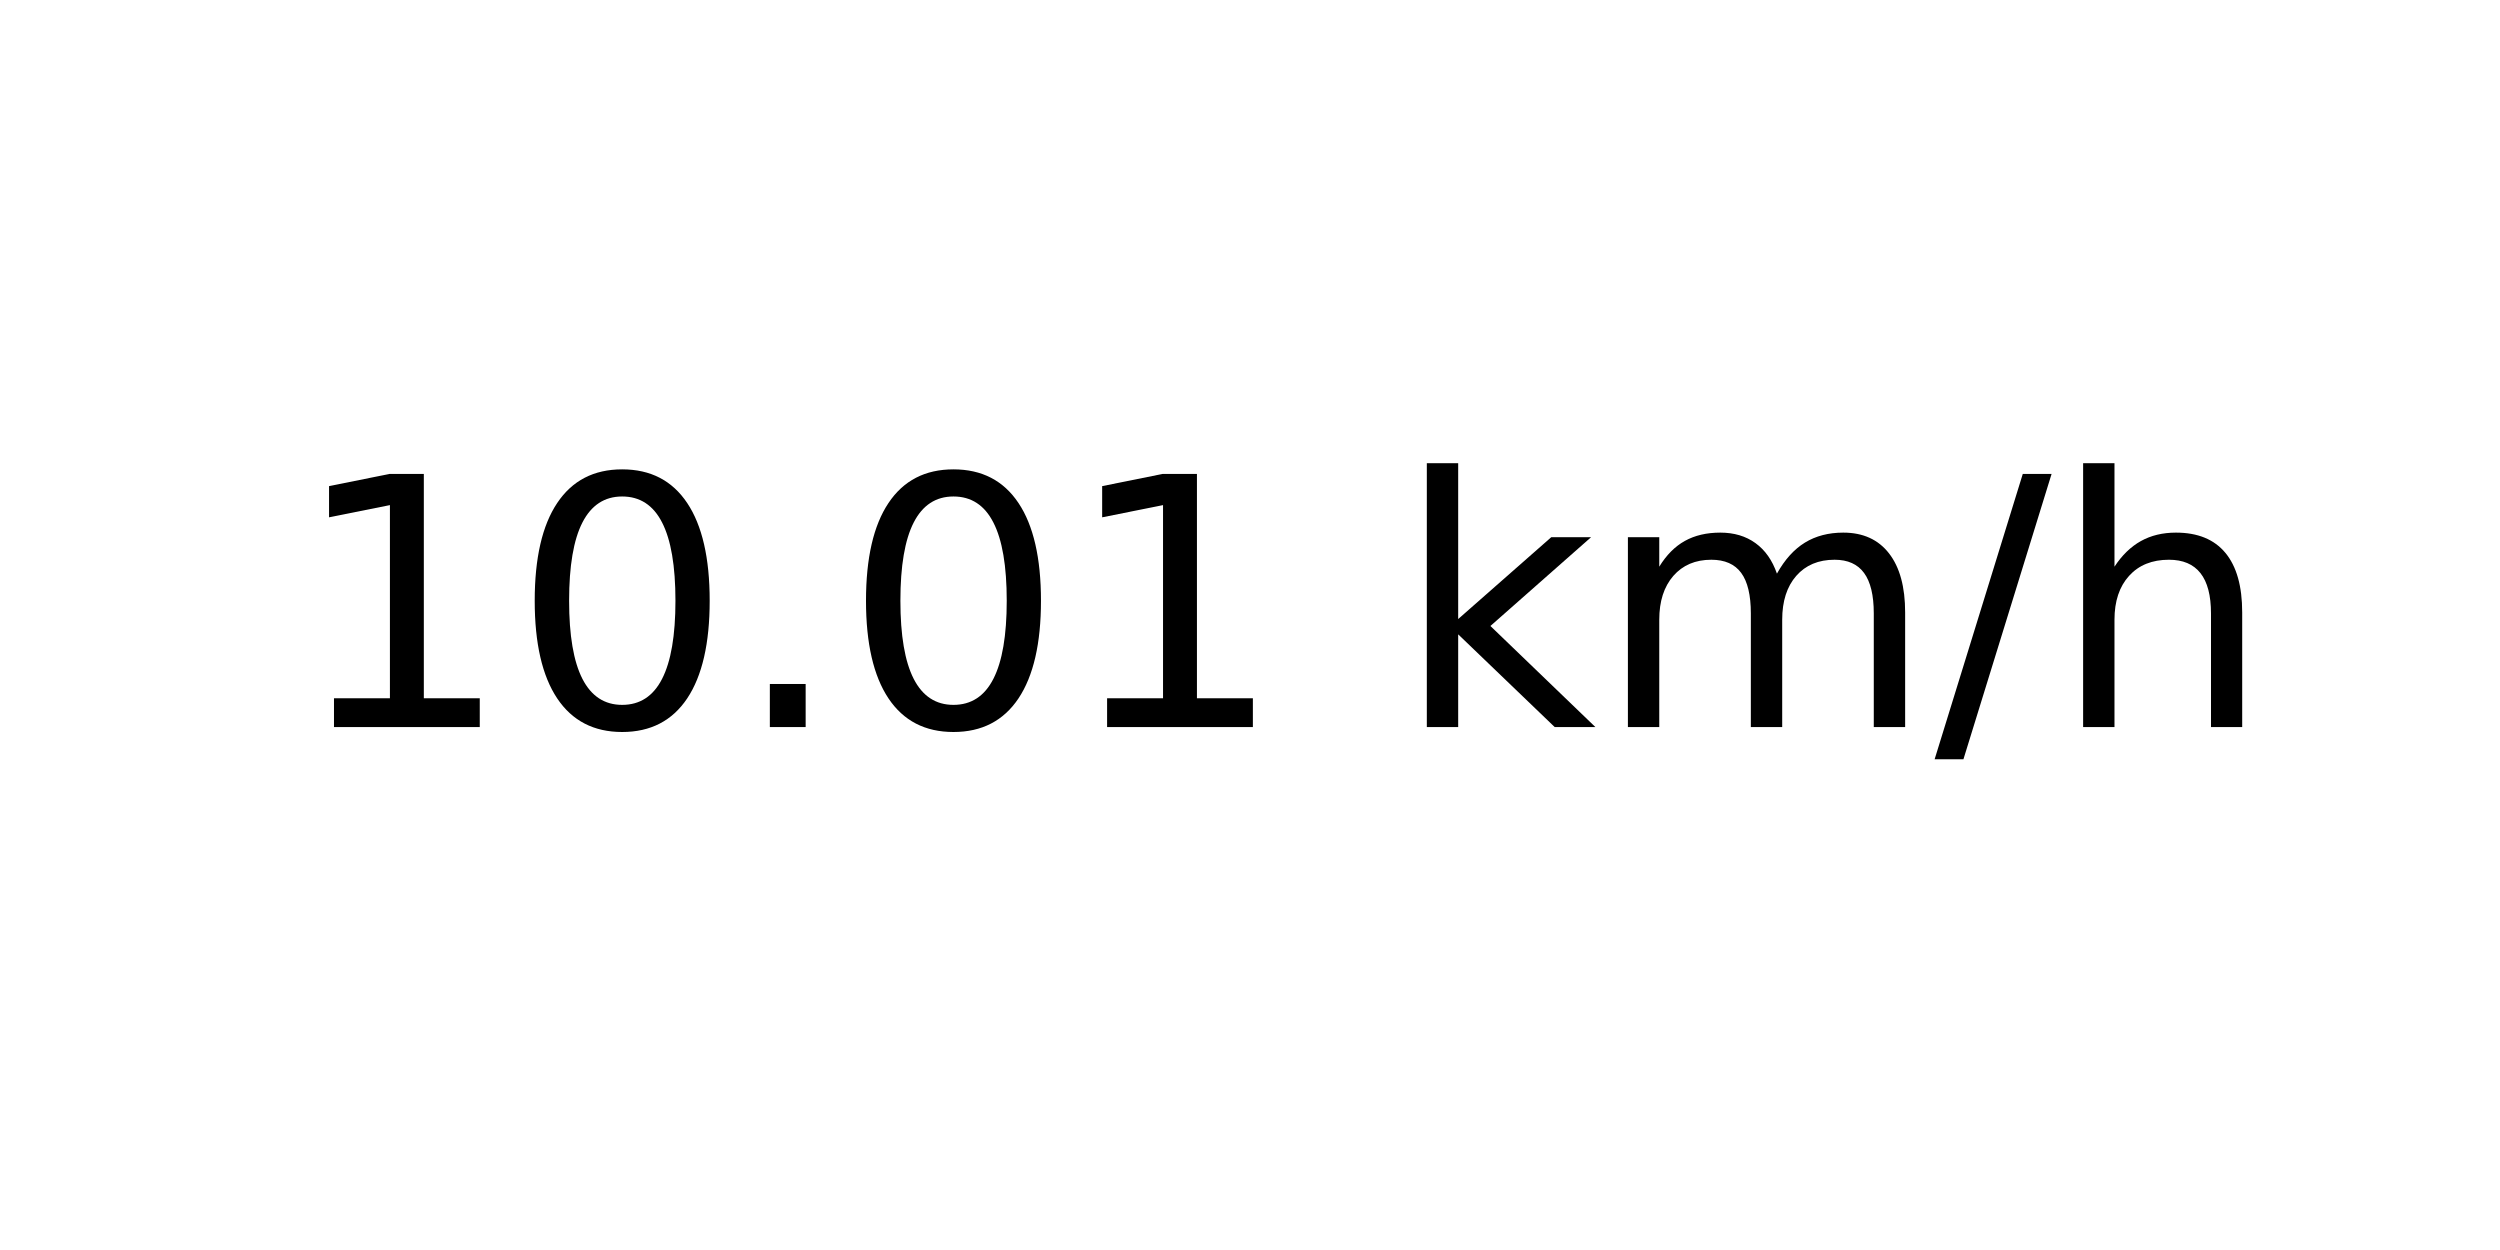
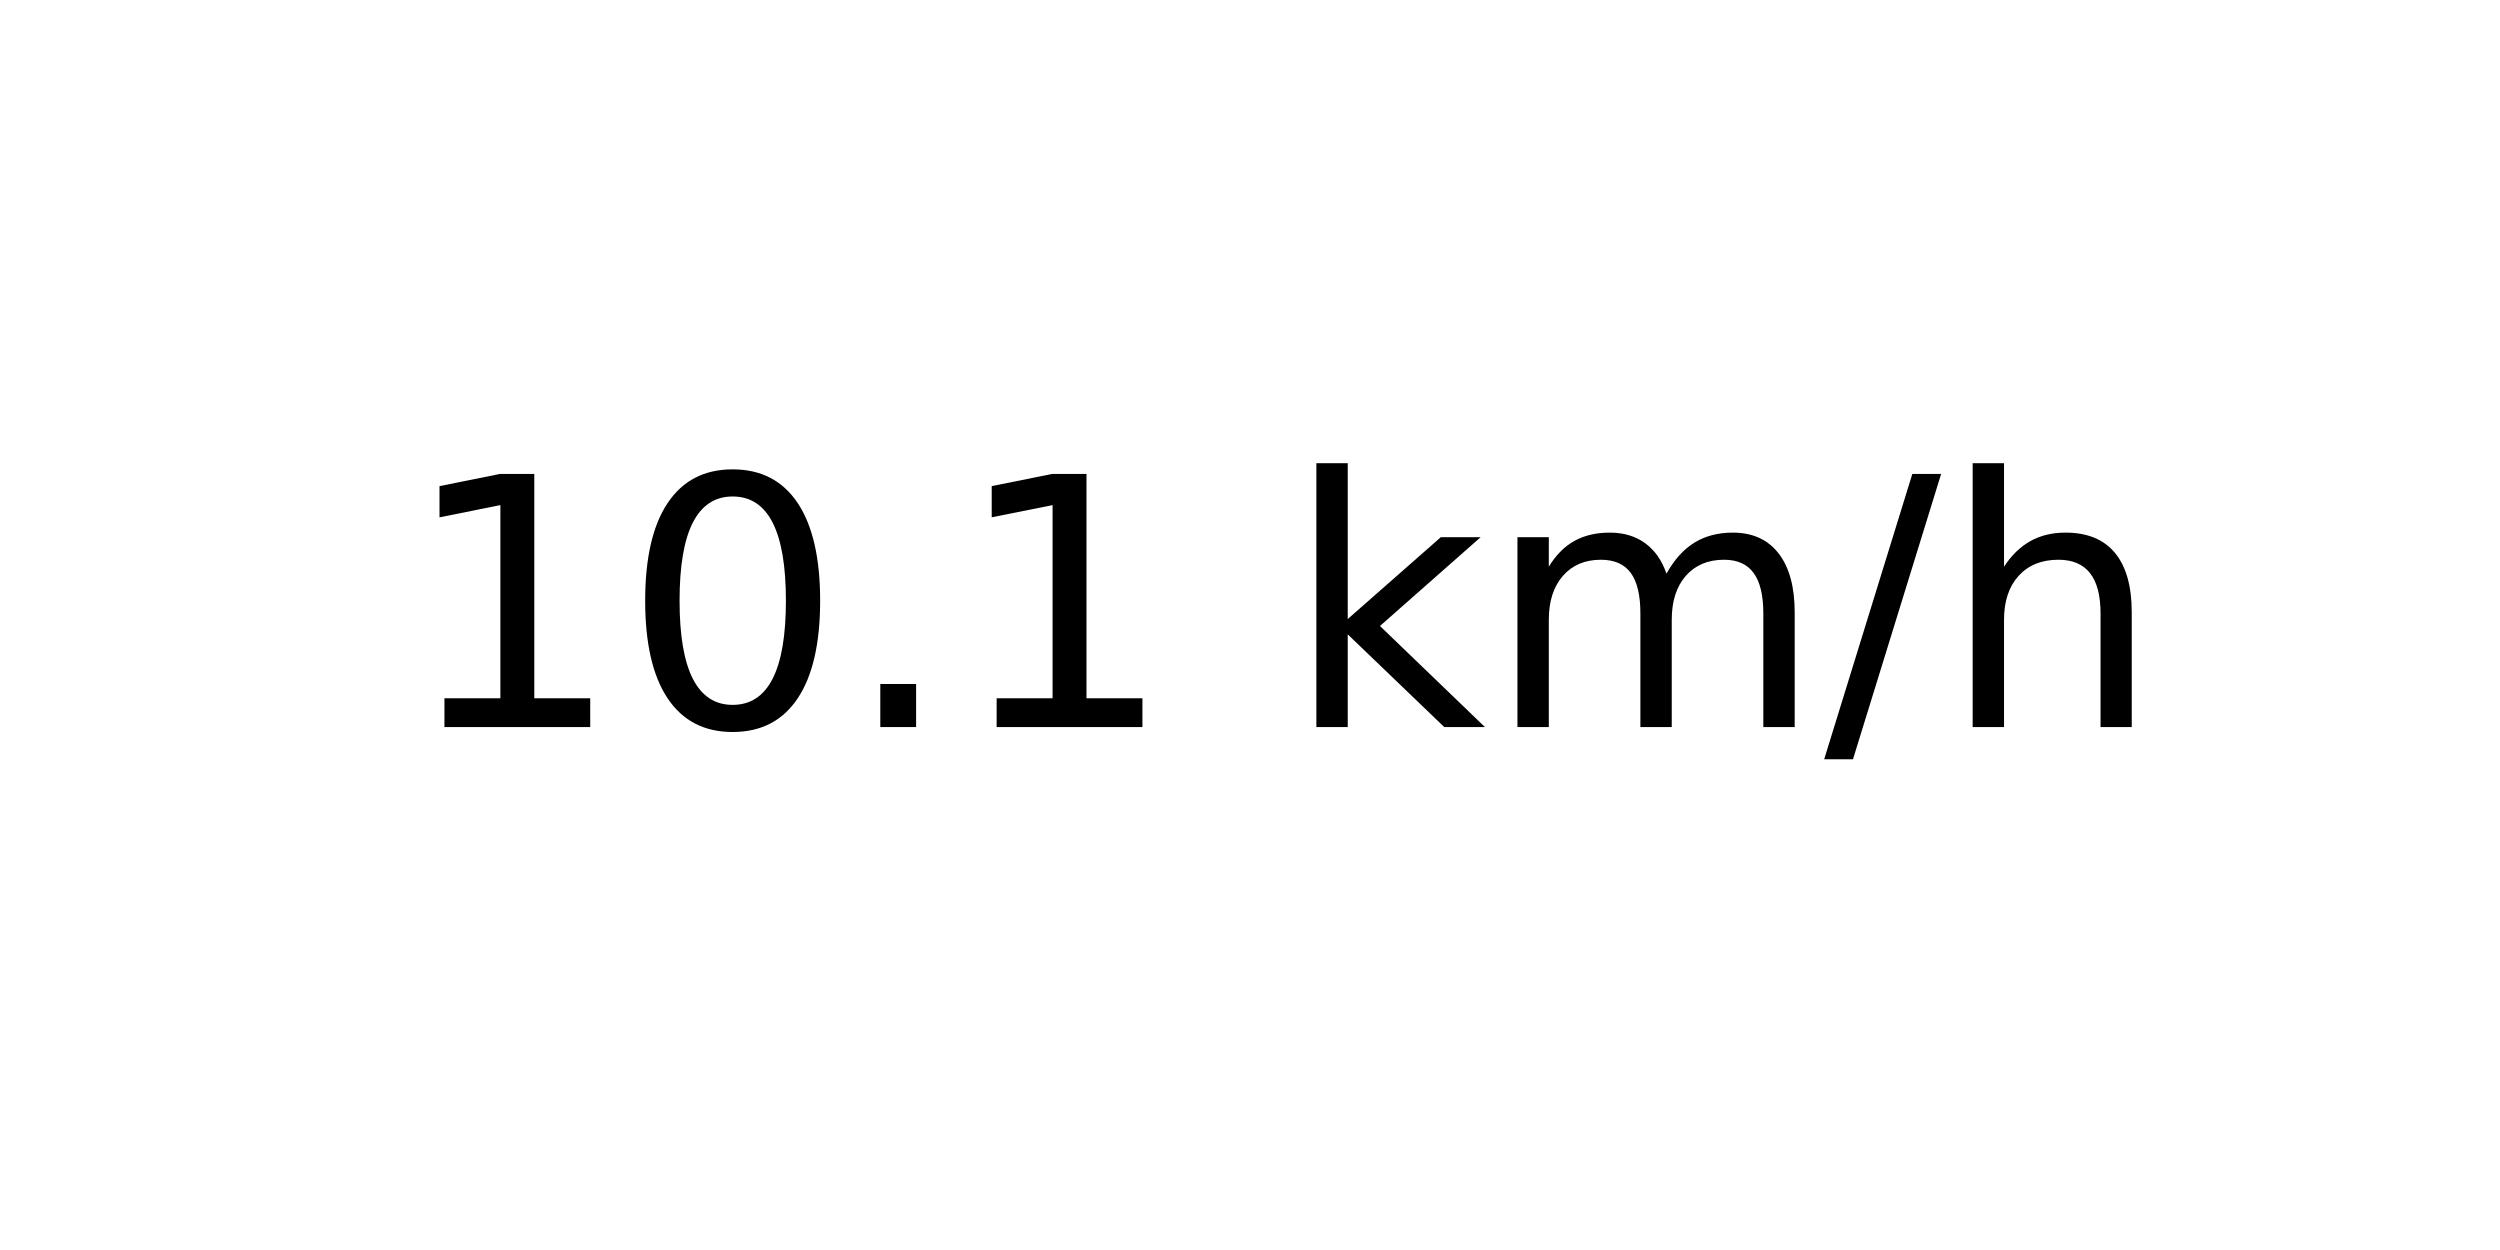
<svg xmlns="http://www.w3.org/2000/svg" xmlns:xlink="http://www.w3.org/1999/xlink" width="72pt" height="36pt" viewBox="0 0 72 36" version="1.1">
  <defs>
    <style type="text/css">*{stroke-linejoin: round; stroke-linecap: butt}</style>
  </defs>
  <g id="figure_1">
    <g id="axes_1">
      <g id="text_1">
-         <g transform="translate(8.378125 20.93937) scale(0.1 -0.1)">
+         <g transform="translate(11.55937 20.93937) scale(0.1 -0.1)">
          <defs>
            <path id="DejaVuSans-31" d="M 794 531  L 1825 531  L 1825 4091  L 703 3866  L 703 4441  L 1819 4666  L 2450 4666  L 2450 531  L 3481 531  L 3481 0  L 794 0  L 794 531  z " transform="scale(0.015625)" />
            <path id="DejaVuSans-30" d="M 2034 4250  Q 1547 4250 1301 3770  Q 1056 3291 1056 2328  Q 1056 1369 1301 889  Q 1547 409 2034 409  Q 2525 409 2770 889  Q 3016 1369 3016 2328  Q 3016 3291 2770 3770  Q 2525 4250 2034 4250  z M 2034 4750  Q 2819 4750 3233 4129  Q 3647 3509 3647 2328  Q 3647 1150 3233 529  Q 2819 -91 2034 -91  Q 1250 -91 836 529  Q 422 1150 422 2328  Q 422 3509 836 4129  Q 1250 4750 2034 4750  z " transform="scale(0.015625)" />
            <path id="DejaVuSans-2e" d="M 684 794  L 1344 794  L 1344 0  L 684 0  L 684 794  z " transform="scale(0.015625)" />
            <path id="DejaVuSans-20" transform="scale(0.015625)" />
            <path id="DejaVuSans-6b" d="M 581 4863  L 1159 4863  L 1159 1991  L 2875 3500  L 3609 3500  L 1753 1863  L 3688 0  L 2938 0  L 1159 1709  L 1159 0  L 581 0  L 581 4863  z " transform="scale(0.015625)" />
            <path id="DejaVuSans-6d" d="M 3328 2828  Q 3544 3216 3844 3400  Q 4144 3584 4550 3584  Q 5097 3584 5394 3201  Q 5691 2819 5691 2113  L 5691 0  L 5113 0  L 5113 2094  Q 5113 2597 4934 2840  Q 4756 3084 4391 3084  Q 3944 3084 3684 2787  Q 3425 2491 3425 1978  L 3425 0  L 2847 0  L 2847 2094  Q 2847 2600 2669 2842  Q 2491 3084 2119 3084  Q 1678 3084 1418 2786  Q 1159 2488 1159 1978  L 1159 0  L 581 0  L 581 3500  L 1159 3500  L 1159 2956  Q 1356 3278 1631 3431  Q 1906 3584 2284 3584  Q 2666 3584 2933 3390  Q 3200 3197 3328 2828  z " transform="scale(0.015625)" />
            <path id="DejaVuSans-2f" d="M 1625 4666  L 2156 4666  L 531 -594  L 0 -594  L 1625 4666  z " transform="scale(0.015625)" />
            <path id="DejaVuSans-68" d="M 3513 2113  L 3513 0  L 2938 0  L 2938 2094  Q 2938 2591 2744 2837  Q 2550 3084 2163 3084  Q 1697 3084 1428 2787  Q 1159 2491 1159 1978  L 1159 0  L 581 0  L 581 4863  L 1159 4863  L 1159 2956  Q 1366 3272 1645 3428  Q 1925 3584 2291 3584  Q 2894 3584 3203 3211  Q 3513 2838 3513 2113  z " transform="scale(0.015625)" />
          </defs>
          <use xlink:href="#DejaVuSans-31" />
          <use xlink:href="#DejaVuSans-30" x="63.623" />
          <use xlink:href="#DejaVuSans-2e" x="127.246" />
-           <use xlink:href="#DejaVuSans-30" x="159.033" />
-           <use xlink:href="#DejaVuSans-31" x="222.656" />
-           <use xlink:href="#DejaVuSans-20" x="286.279" />
-           <use xlink:href="#DejaVuSans-6b" x="318.066" />
-           <use xlink:href="#DejaVuSans-6d" x="375.977" />
-           <use xlink:href="#DejaVuSans-2f" x="473.389" />
-           <use xlink:href="#DejaVuSans-68" x="507.08" />
+           <use xlink:href="#DejaVuSans-31" x="159.033" />
+           <use xlink:href="#DejaVuSans-20" x="222.656" />
+           <use xlink:href="#DejaVuSans-6b" x="254.443" />
+           <use xlink:href="#DejaVuSans-6d" x="312.354" />
+           <use xlink:href="#DejaVuSans-2f" x="409.766" />
+           <use xlink:href="#DejaVuSans-68" x="443.457" />
        </g>
      </g>
    </g>
  </g>
</svg>
